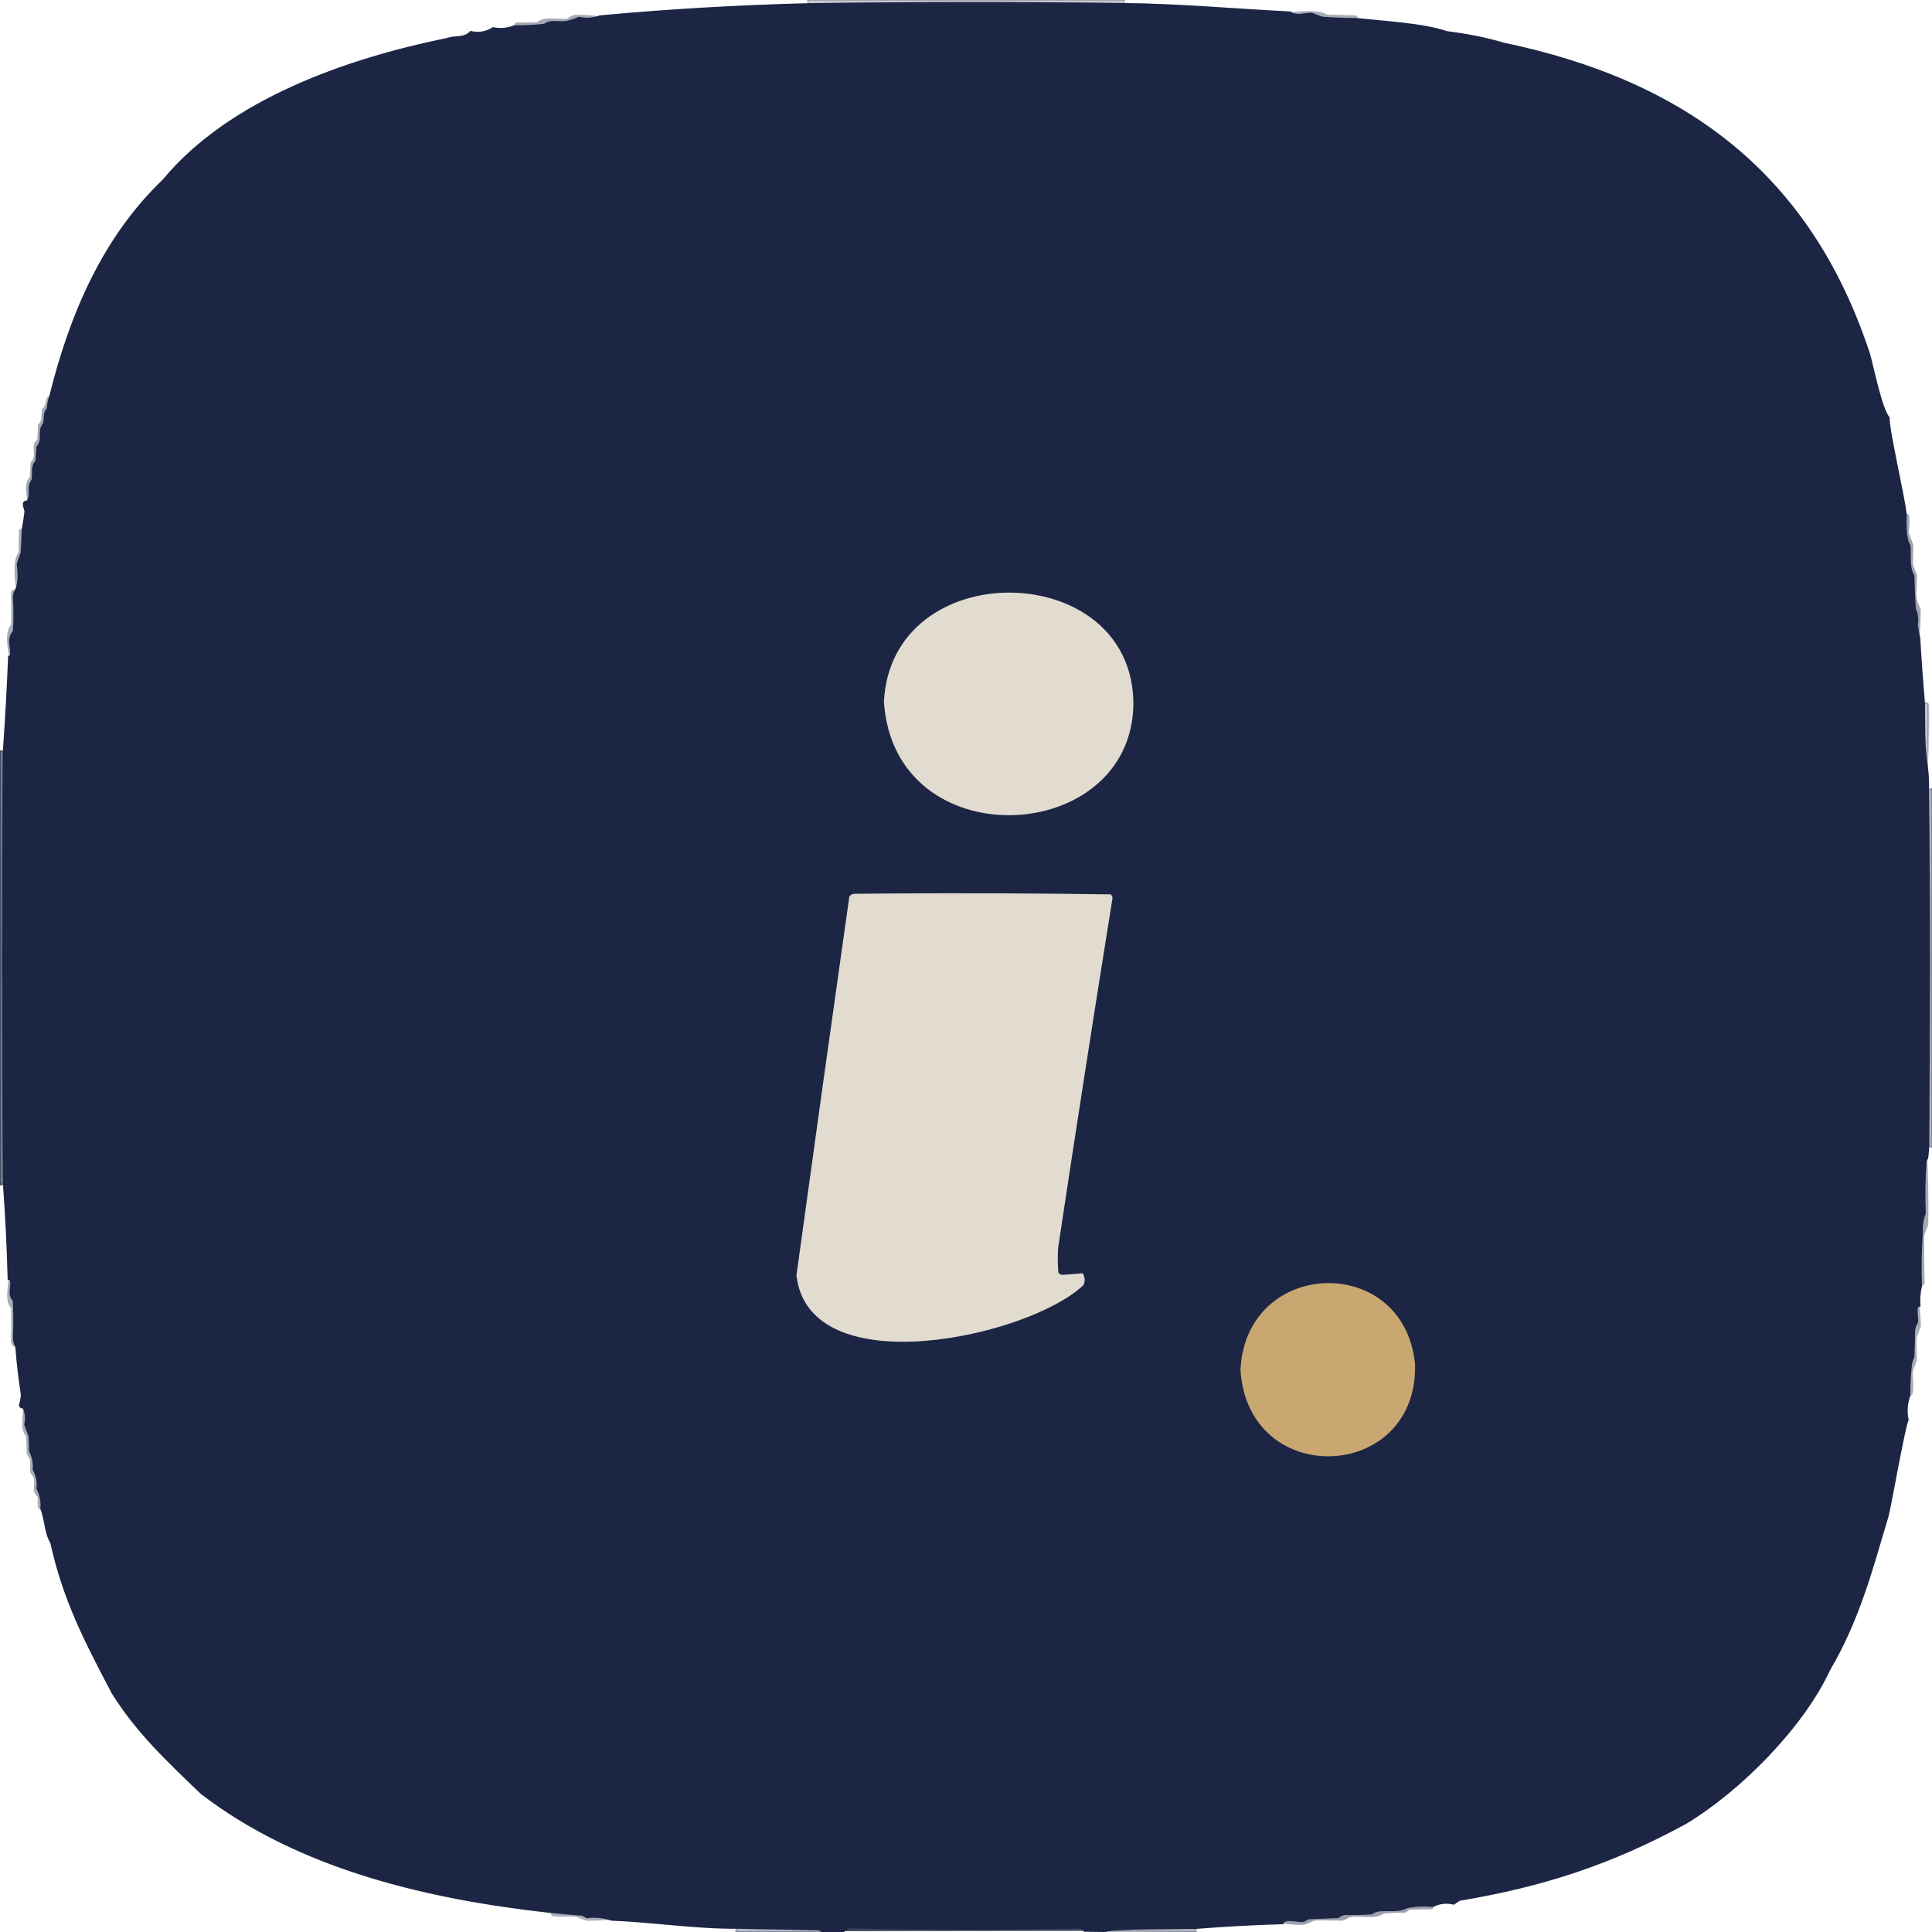
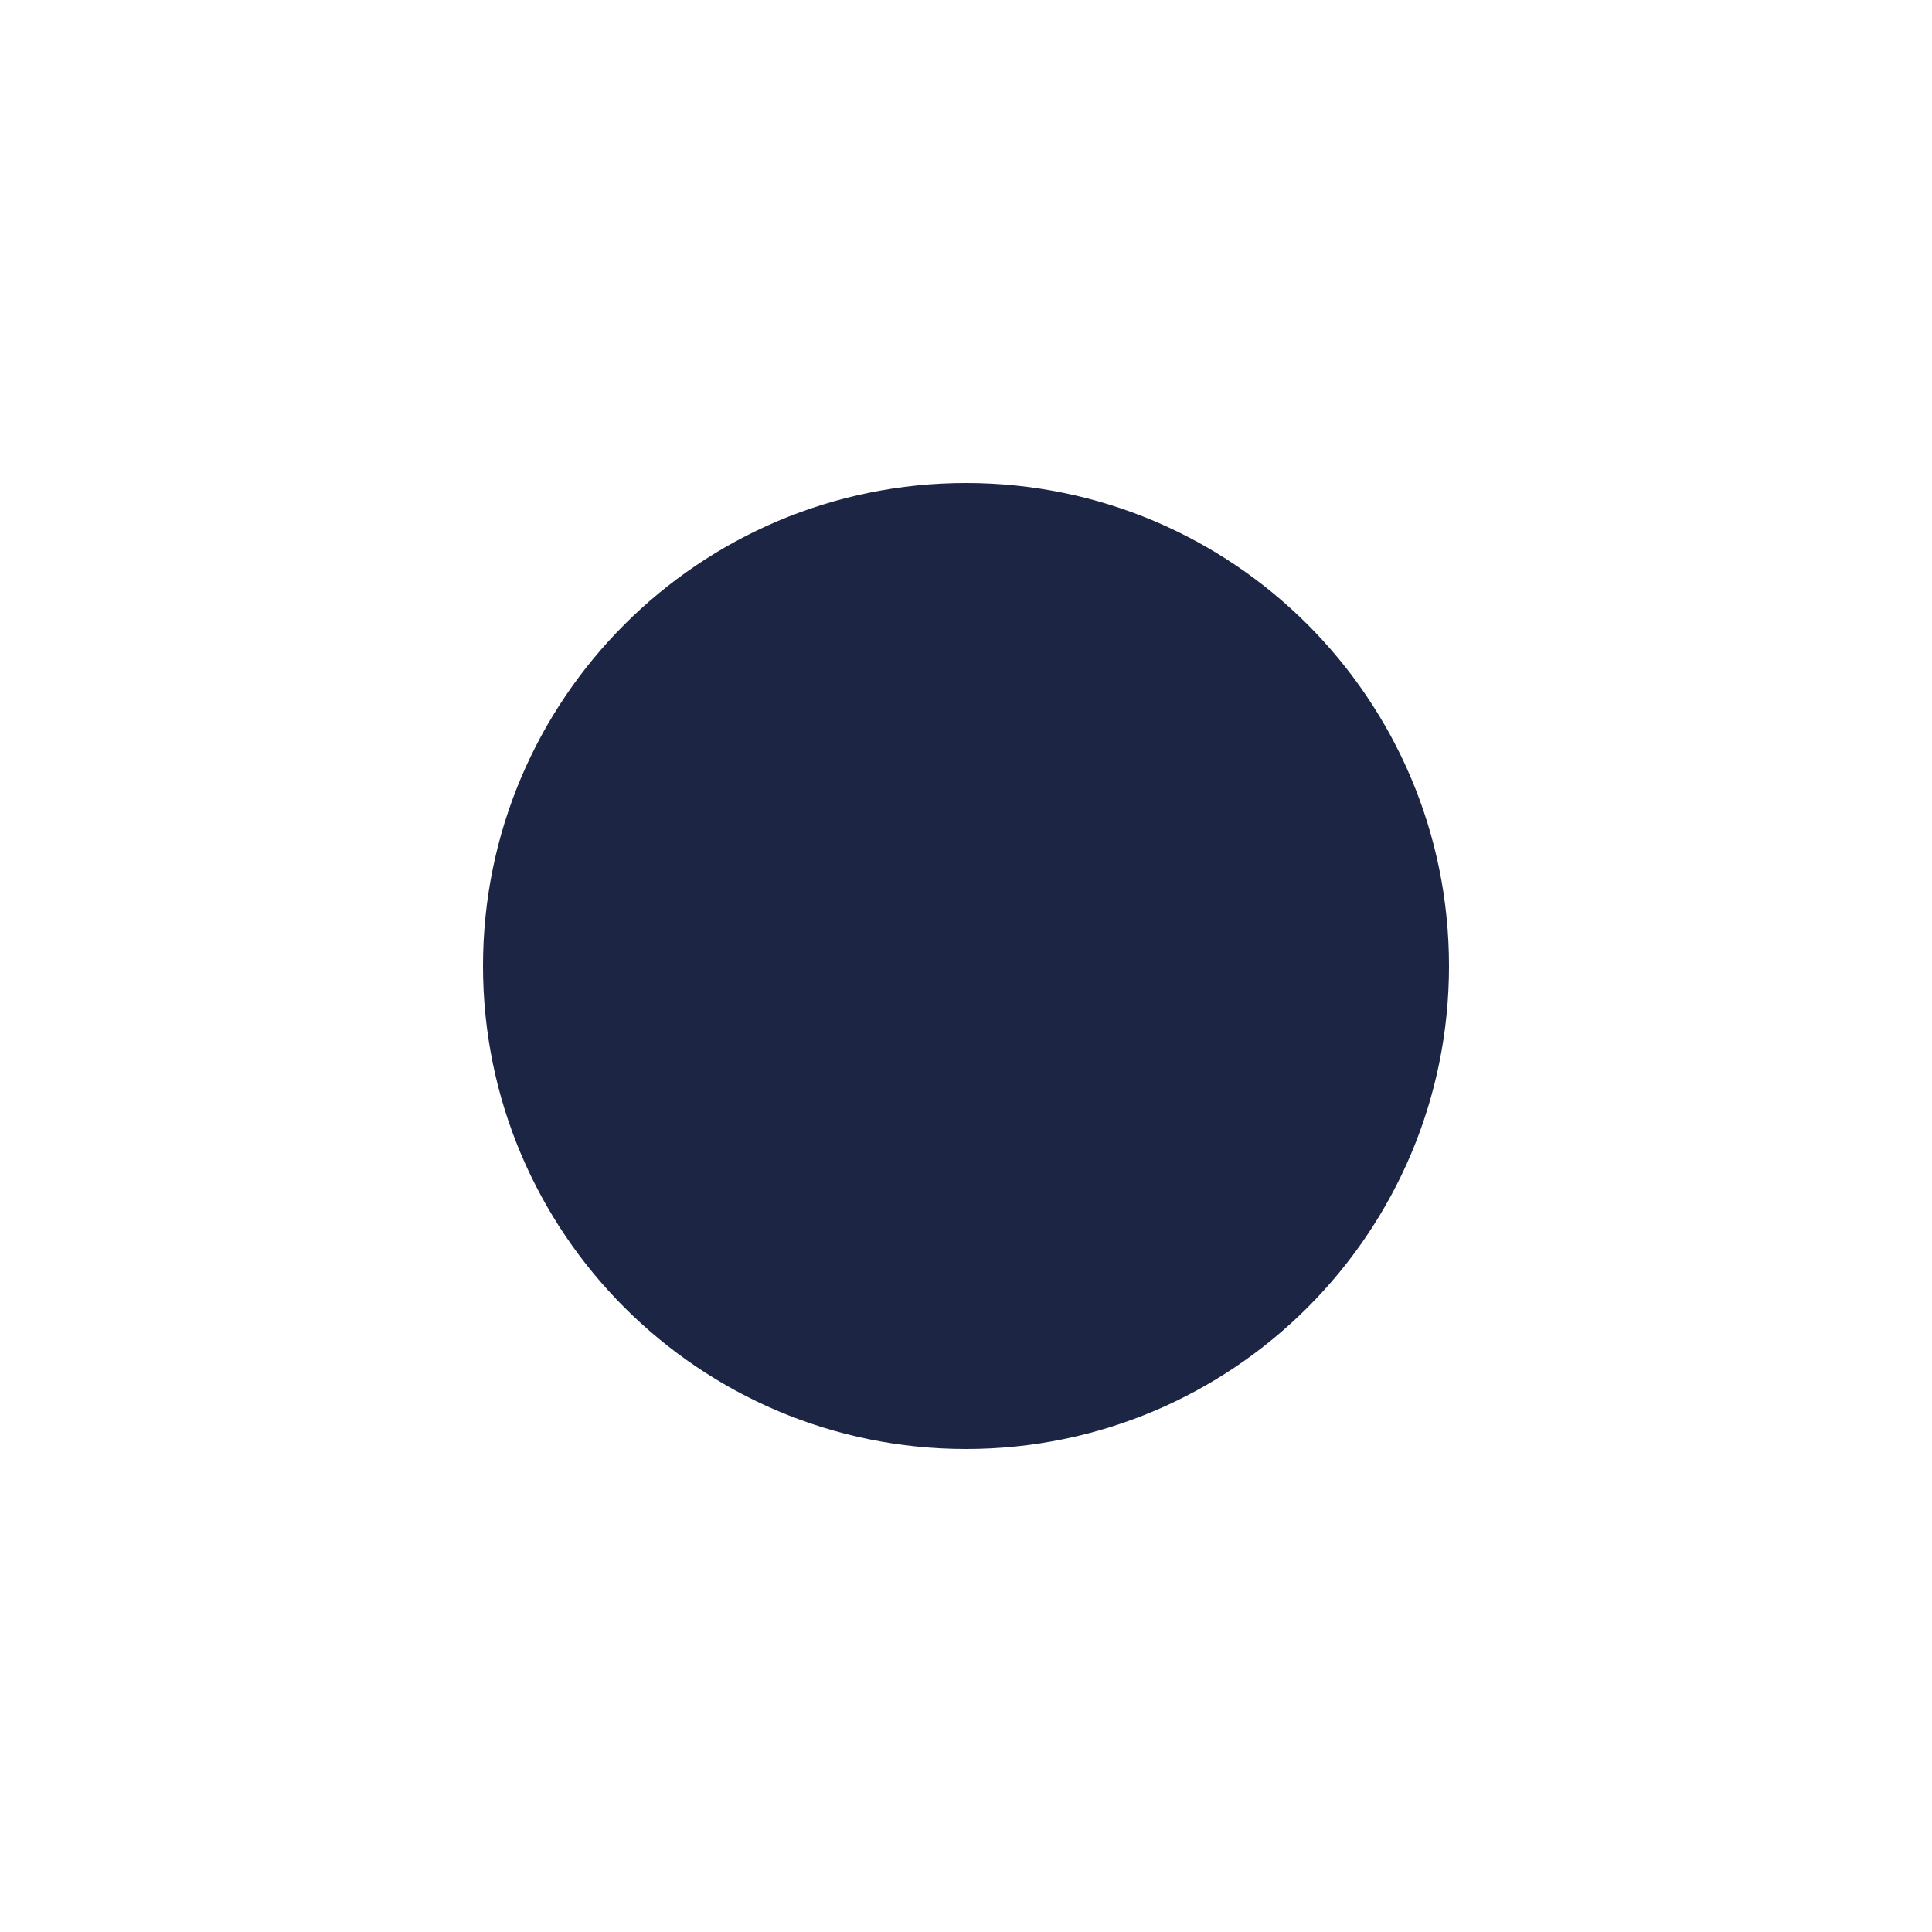
- <svg xmlns="http://www.w3.org/2000/svg" width="512" height="512">
-   <path fill="#1c2644" stroke="#1c2644" stroke-width=".5" d="M214.23 1.09c27.84-.38 55.68-.4 83.52-.04 14.7.13 29.52 1.51 44.23 2.24 1.55 1.25 3.87.27 5.65.34.93.37 1.86.71 2.8 1.04 3.1.23 6.19.35 9.26.35 6.97.81 17.48 1.31 23.75 3.49 4.75.57 10.49 1.65 14.97 3.03 48.09 10.02 81.32 34.69 96.94 82.34 1.02 3.56 3.17 14.47 5.17 16.82-.01 3.75 3.93 20.32 4.52 25.56-.01 2.2-.25 6.45 1 8.29.26 2.42-.35 5.89 1.04 7.97.07 2.94.19 5.88.38 8.82.62 1.32.8 2.71.52 4.17.14 1.19.36 2.37.66 3.53.33 5.76.75 11.52 1.25 17.27.08 5.34-.14 11.63.77 16.83.26 2.04.36 4.09.29 6.15.39 31.51.28 63.01.07 94.51-.05 1.04-.14 2.08-.27 3.11-.4.46-.55.99-.47 1.59-.3 4.33-.36 8.67-.18 13.01-.59 1.61-.84 3.27-.76 4.99-.33 4.76-.42 9.52-.25 14.28-.38 1.73-.52 3.48-.4 5.25-1.44-.07-.31 3.68-.69 4.48-.39.61-.63 1.27-.73 1.98-.02 2.36-.08 4.71-.19 7.07-.32.66-.53 1.35-.63 2.06-.32 2.73-.47 5.47-.44 8.21q-1.125 3.18-.45 6.45c-.88 1.52-4.69 23.39-5.33 25.56-4.29 14.33-7.6 27.25-15.44 40.62-7.05 15.27-23.72 32.03-38.1 40.69-19.86 10.79-37.73 16.61-59.9 20.33-.52.32-1.04.66-1.53 1.02-1.91-.46-3.74-.25-5.51.62a23.3 23.3 0 0 0-6.97.34c-1.98 1.18-5.04.57-7.32.85-.71.08-1.36.33-1.95.77-2.35.16-4.71.22-7.07.18-.67.09-1.28.35-1.82.8-2.61.11-5.22.21-7.84.32-.44.23-.87.46-1.31.7-1.32.3-4.99-1.05-5.55.61-7.76.22-15.49.64-23.21 1.26-3.6.08-21.85-.08-23.81.8l-5.52-.06c-.35-.62-.9-.91-1.66-.86-19.78.48-39.55.47-59.33-.03-1.12-.13-2.06.19-2.82.97-1.84.07-3.69.15-5.53.23-.44-.54-1.02-.78-1.73-.72-7-.15-14.01-.28-21.02-.39-10.63.1-22.43-1.72-33.22-2.14-2.11-.7-4.29-.92-6.53-.66-.42-.2-.83-.41-1.23-.64-2.78-.21-5.53-.45-8.26-.73-32.18-3.56-66.45-11.34-92.71-31.54-8.96-8.62-16.93-16.04-23.5-26.52-7.2-13.7-12.91-24.63-16.27-39.85-1.65-2.75-1.47-6.19-2.64-8.96.2-1.9-.14-3.69-1.02-5.38.21-1.79-.12-3.46-1-5.01q.225-2.64-.99-4.98a34 34 0 0 0-.15-4.01c-.39-.98-.76-1.97-1.1-2.97.36-1.56.21-3.07-.45-4.51-.51.09-.82-.11-.94-.61.29-.94.45-1.9.48-2.87-.65-4.19-1.13-8.39-1.46-12.59-.41-.74-.62-1.52-.64-2.37.17-3.29.16-6.58-.04-9.88-1.46-1.64-.51-3.21-.68-5.12a.82.82 0 0 0-.67-.64c-.21-8.39-.63-16.77-1.24-25.14C.78 275.54.7 237.39 1 199.17c.59-8.37 1.05-16.73 1.4-25.11q.435-.15.54-.63c.1-2.29-1.07-4.12.71-6.1.21-2.99.22-5.98.01-8.96-.01-.79.21-1.5.64-2.15.86-2.06.62-4.57.39-6.78.32-.98.66-1.94 1.02-2.9.16-2.12.25-4.22.29-6.31.32-1.57.57-3.14.74-4.72-.12-.82-1.19-2.7.53-2.61 1.29-1.99-.17-3.73 1.32-5.65.39-1.9-.39-3.44 1.04-5.03l.27-3.76c1.84-2.17.01-4.05 1.73-6.19.44-1.59-.21-2.65 1.06-3.98.01-1.17.22-2.28.64-3.33 5.25-21.25 13.92-41.81 29.95-57.16 17.57-21.25 48.63-32.06 75.12-37.47 2.28-.83 4.63.02 6.33-1.87 2.12.5 4.11.16 5.96-1.01 1.91.4 3.78.23 5.6-.5 2.69.03 5.36-.1 8.02-.41 1.78-1.34 4.07-.32 6.16-.82q1.53-.375 2.97-1.02c1.91.43 3.76.3 5.56-.38 18.4-1.7 36.78-2.76 55.23-3.23ZM234.5 186c2.73 41.3 65.29 37.95 65.61.49-.1-38.29-63.72-39.38-65.61-.49Zm-23.18 151.99c3.32 28.78 61.25 16.04 75.58 2.44.44-.92.4-1.84-.13-2.74-1.74.18-3.5.31-5.28.41q-.84-.09-1.26-.81c-.18-2.2-.21-4.41-.07-6.62q6.945-46.14 14.34-92.22c.15-.45.07-.84-.25-1.18-19.57-.29-39.15-.37-58.73-.24-2.99.03-5.98.05-8.98.08-.53-.03-.94.19-1.23.63-4.73 33.41-9.4 66.82-13.99 100.25ZM328.99 363c1.91 31.42 46.55 29.51 45.77-1.45-2.86-29.24-44.33-27.93-45.77 1.45Z" />
-   <path fill="#c8a870" stroke="#c8a870" stroke-width=".5" d="M328.99 363c1.44-29.38 42.91-30.69 45.77-1.45.78 30.96-43.86 32.87-45.77 1.45Z" />
-   <path fill="#e2dcd0" stroke="#e2dcd0" stroke-width=".5" d="M234.5 186c1.89-38.89 65.51-37.8 65.61.49-.32 37.46-62.88 40.81-65.61-.49Zm-23.18 151.99c4.59-33.43 9.26-66.84 13.99-100.25.29-.44.7-.66 1.23-.63 3-.03 5.99-.05 8.98-.08 19.58-.13 39.16-.05 58.73.24.32.34.4.73.25 1.18q-7.395 46.08-14.34 92.22c-.14 2.21-.11 4.42.07 6.62q.42.72 1.26.81c1.78-.1 3.54-.23 5.28-.41.53.9.57 1.82.13 2.74-14.33 13.6-72.26 26.34-75.58-2.44Z" />
-   <path fill="#1c2644" fill-opacity=".38" d="M341.98 3.29c2.39-.36 7.63-.8 9.61.56 2.59.06 5.17.14 7.76.24.42.2.53.51.34.93-3.07 0-6.16-.12-9.26-.35-.94-.33-1.87-.67-2.8-1.04-1.78-.07-4.1.91-5.65-.34M6 140.23c-.04 2.09-.13 4.19-.29 6.31-.36.96-.7 1.92-1.02 2.9.23 2.21.47 4.72-.39 6.78-.41-2.46-1.04-7.81.63-9.81 0-1.95.04-3.89.1-5.84.23-.38.55-.5.97-.34m-1.7 15.99a3.7 3.7 0 0 0-.64 2.15c.21 2.98.2 5.97-.01 8.96-1.78 1.98-.61 3.81-.71 6.1q-.105.48-.54.63c-.41-2.59-1.21-6.4.53-8.61.06-2.67.05-5.33-.02-8 .01-.96.47-1.36 1.39-1.23M2.27 338.91c.35.07.58.29.67.64.17 1.91-.78 3.48.68 5.12.2 3.3.21 6.59.04 9.88.02.85.23 1.63.64 2.37-.9-.03-1.35-.51-1.36-1.42.04-2.95.03-5.89-.01-8.83-1.68-1.86-.81-5.46-.66-7.76m506.42 7.12c.2 1.82.33 3.64.38 5.46q-.555 1.5-1.14 3c-.04 2.01-.01 4.02.08 6.03-.42.97-.78 1.96-1.08 2.98-.23.92.87 6.87-.92 6.33-.03-2.74.12-5.48.44-8.21.1-.71.31-1.4.63-2.06.11-2.36.17-4.71.19-7.07.1-.71.34-1.37.73-1.98.38-.8-.75-4.55.69-4.48M6.22 372.99c.66 1.44.81 2.95.45 4.51.34 1 .71 1.99 1.1 2.97.13 1.34.18 2.67.15 4.01q1.215 2.34.99 4.98c.88 1.55 1.21 3.22 1 5.01a9.3 9.3 0 0 1 1.02 5.38c-1.57.63-.64-2.57-1.03-3.25-1.71-1.63-.48-3.02-.97-5.06-.28-.38-.56-.76-.85-1.15-.49-2.05.61-3.21-.97-4.93-.08-1.61-.15-3.23-.21-4.84-1.6-1.65-.93-5.53-.68-7.63" />
-   <path fill="#1c2644" fill-opacity=".58" stroke="#1c2644" stroke-opacity=".58" stroke-width=".5" d="m0 198.99 1 .18c-.3 38.22-.22 76.37.03 114.6-.34.08-.69.15-1.03.23z" />
-   <path fill="#1c2644" fill-opacity=".396" d="M159 4.32c-1.8.68-3.65.81-5.56.38q-1.44.645-2.97 1.02c-2.09.5-4.38-.52-6.16.82-2.66.31-5.33.44-8.02.41-.08-.78.31-1.11 1.16-1 1.66.03 3.32 0 4.97-.08 1.51-1.66 5.94-.58 8.03-.96a3.56 3.56 0 0 1 2.04-.98q3.285-.03 6.51.39M13.33 104.96a9.1 9.1 0 0 0-.64 3.33c-1.27 1.33-.62 2.39-1.06 3.98-1.72 2.14.11 4.02-1.73 6.19l-.27 3.76c-1.43 1.59-.65 3.13-1.04 5.03-1.49 1.92-.03 3.66-1.32 5.65-.21-1.98-.98-4.87.61-6.45.12-1.29.18-2.57.2-3.86 2.15-2.16-.43-4.04 1.82-6.18q.135-1.92.15-3.84c1.4-1.46.71-2.21 1.07-4.03a4.86 4.86 0 0 0 1.17-2.86c.22-.42.57-.66 1.04-.72m497.42 201.95c.26 5.87.35 11.75.27 17.63-.39.96-.74 1.94-1.07 2.93-.03 4.04-.01 8.08.08 12.12.09.76-.23 1.16-.94 1.19-.17-4.76-.08-9.52.25-14.28-.08-1.72.17-3.38.76-4.99-.18-4.34-.12-8.68.18-13.01-.08-.6.07-1.13.47-1.59" />
-   <path fill="#1c2644" fill-opacity=".325" stroke="#1c2644" stroke-opacity=".325" stroke-width=".5" d="M510.95 209.29c.35-.1.7-.2 1.05-.29v95.01l-.98-.21c.21-31.5.32-63-.07-94.51Z" />
-   <path fill="#1c2644" fill-opacity=".227" stroke="#1c2644" stroke-opacity=".227" stroke-width=".5" d="M214 0h84c-.08.35-.17.7-.25 1.05-27.84-.36-55.68-.34-83.52.04-.08-.36-.16-.73-.23-1.09Z" />
-   <path fill="#1c2644" fill-opacity=".863" d="M287.38 511.69c-21.27.03-42.54.05-63.81.08.76-.78 1.7-1.1 2.82-.97 19.78.5 39.55.51 59.33.03.76-.05 1.31.24 1.66.86" />
-   <path fill="#1c2644" fill-opacity=".31" stroke="#1c2644" stroke-opacity=".31" stroke-width=".5" d="M195.29 510.89c7.01.11 14.02.24 21.02.39.71-.06 1.29.18 1.73.72H195c.1-.37.2-.74.29-1.11Zm121.42.06c.1.36.2.73.31 1.09-8.04-.09-16.08-.19-24.12-.29 1.96-.88 20.21-.72 23.81-.8Z" />
-   <path fill="#1c2644" fill-opacity=".431" d="M379.75 505.12c.21.39.12.67-.3.85l-5.86.09c-.39.27-.79.54-1.19.81q-2.895-.03-5.79.27c-2.12 1.68-6.34.4-8.98.94-.62.47-1.31.77-2.07.92-2.37-.09-4.74-.1-7.11-.05-.96.37-1.91.75-2.86 1.14-1.9.06-3.79-.07-5.67-.4.56-1.66 4.23-.31 5.55-.61.44-.24.87-.47 1.31-.7 2.62-.11 5.23-.21 7.84-.32.54-.45 1.15-.71 1.82-.8 2.36.04 4.72-.02 7.07-.18.59-.44 1.24-.69 1.95-.77 2.28-.28 5.34.33 7.32-.85a23.3 23.3 0 0 1 6.97-.34" />
-   <path fill="#1c2644" fill-opacity=".416" d="M505.04 136.26c1.75-.87.56 4.55.92 5.28.39.97.76 1.95 1.1 2.94l-.12 5.11q.495 1.455 1.11 2.88a73 73 0 0 0-.14 6.1c.27.99.64 1.95 1.09 2.87.02 2.55-.1 5.08-.36 7.6-.3-1.16-.52-2.34-.66-3.53.28-1.46.1-2.85-.52-4.17-.19-2.94-.31-5.88-.38-8.82-1.39-2.08-.78-5.55-1.04-7.97-1.25-1.84-1.01-6.09-1-8.29" />
-   <path fill="#1c2644" fill-opacity=".267" stroke="#1c2644" stroke-opacity=".267" stroke-width=".5" d="M509.89 186.31c.88-.18 1.26.2 1.13 1.15.09 5.24-.03 10.47-.36 15.68-.91-5.2-.69-11.49-.77-16.83Z" />
-   <path fill="#1c2644" fill-opacity=".365" d="M146.05 506.72c2.73.28 5.48.52 8.26.73.4.23.81.44 1.23.64 2.24-.26 4.42-.04 6.53.66-2.2.17-4.41.26-6.62.26-.98-.37-1.97-.73-2.96-1.07q-2.955.045-5.91-.06c-.47-.25-.65-.63-.53-1.16" />
+ <svg xmlns="http://www.w3.org/2000/svg" viewBox="0 0 16 16">
+   <circle cx="8" cy="8" r="4" fill="#1C2644" />
</svg>
